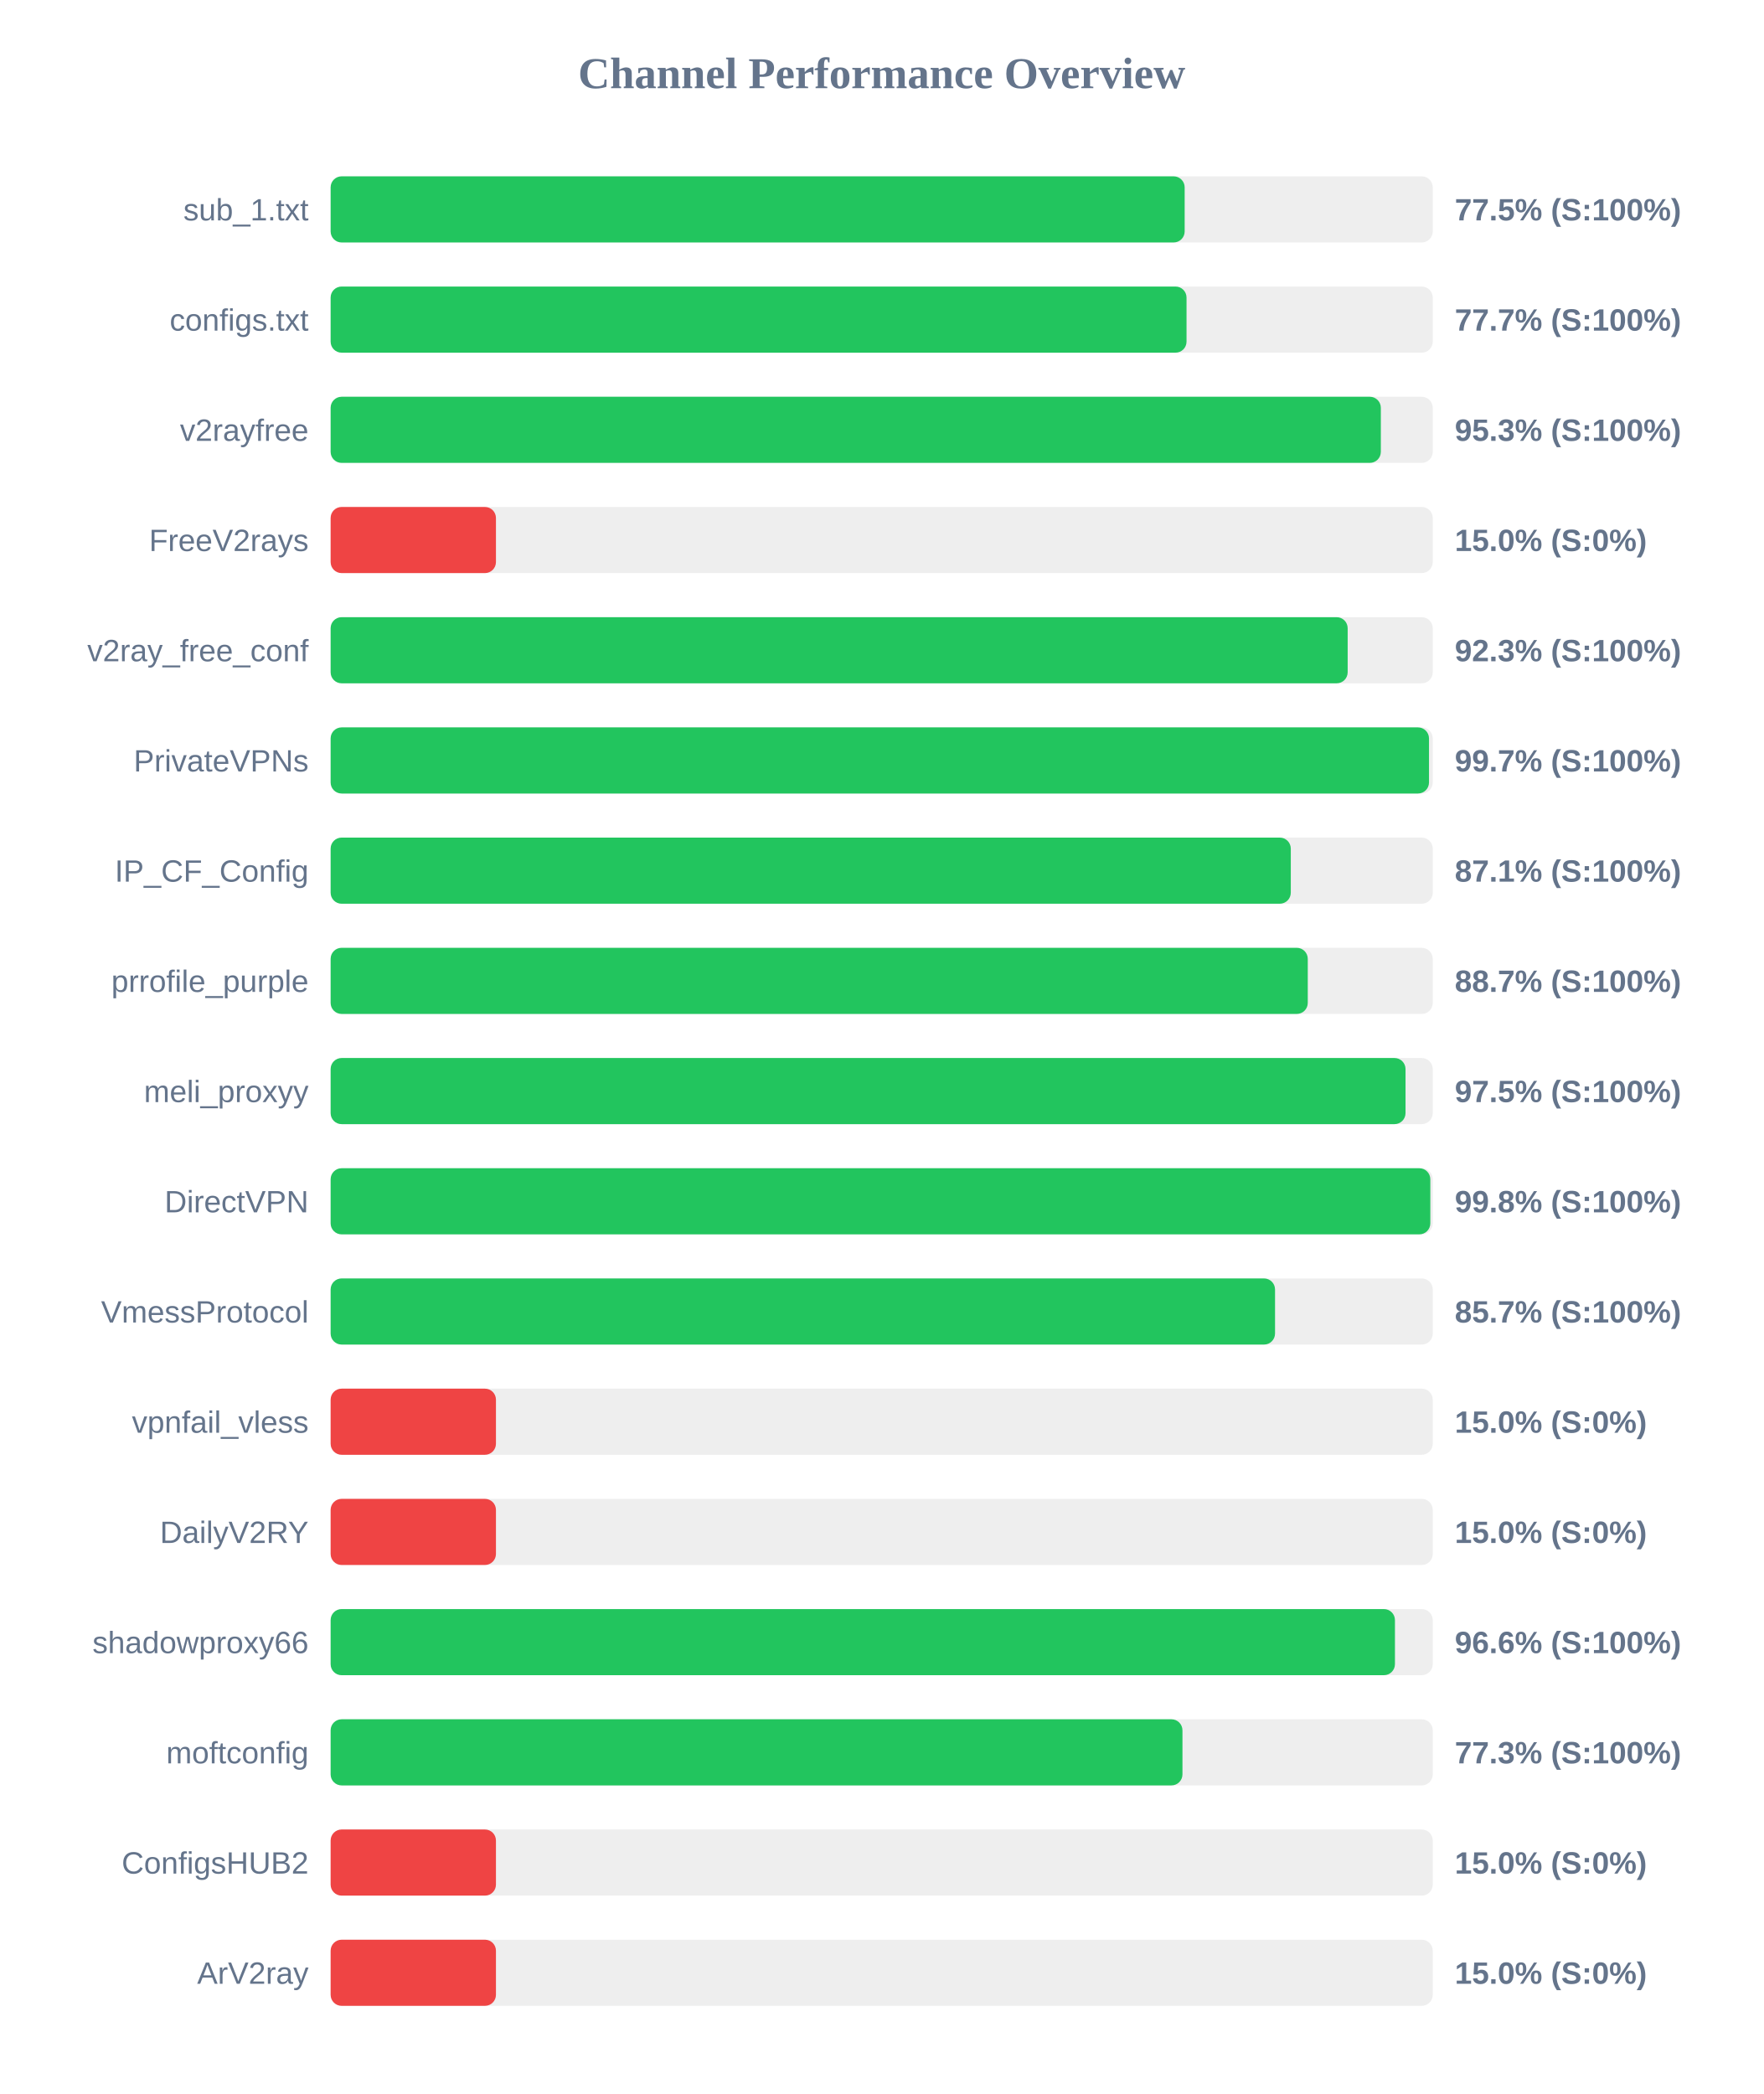
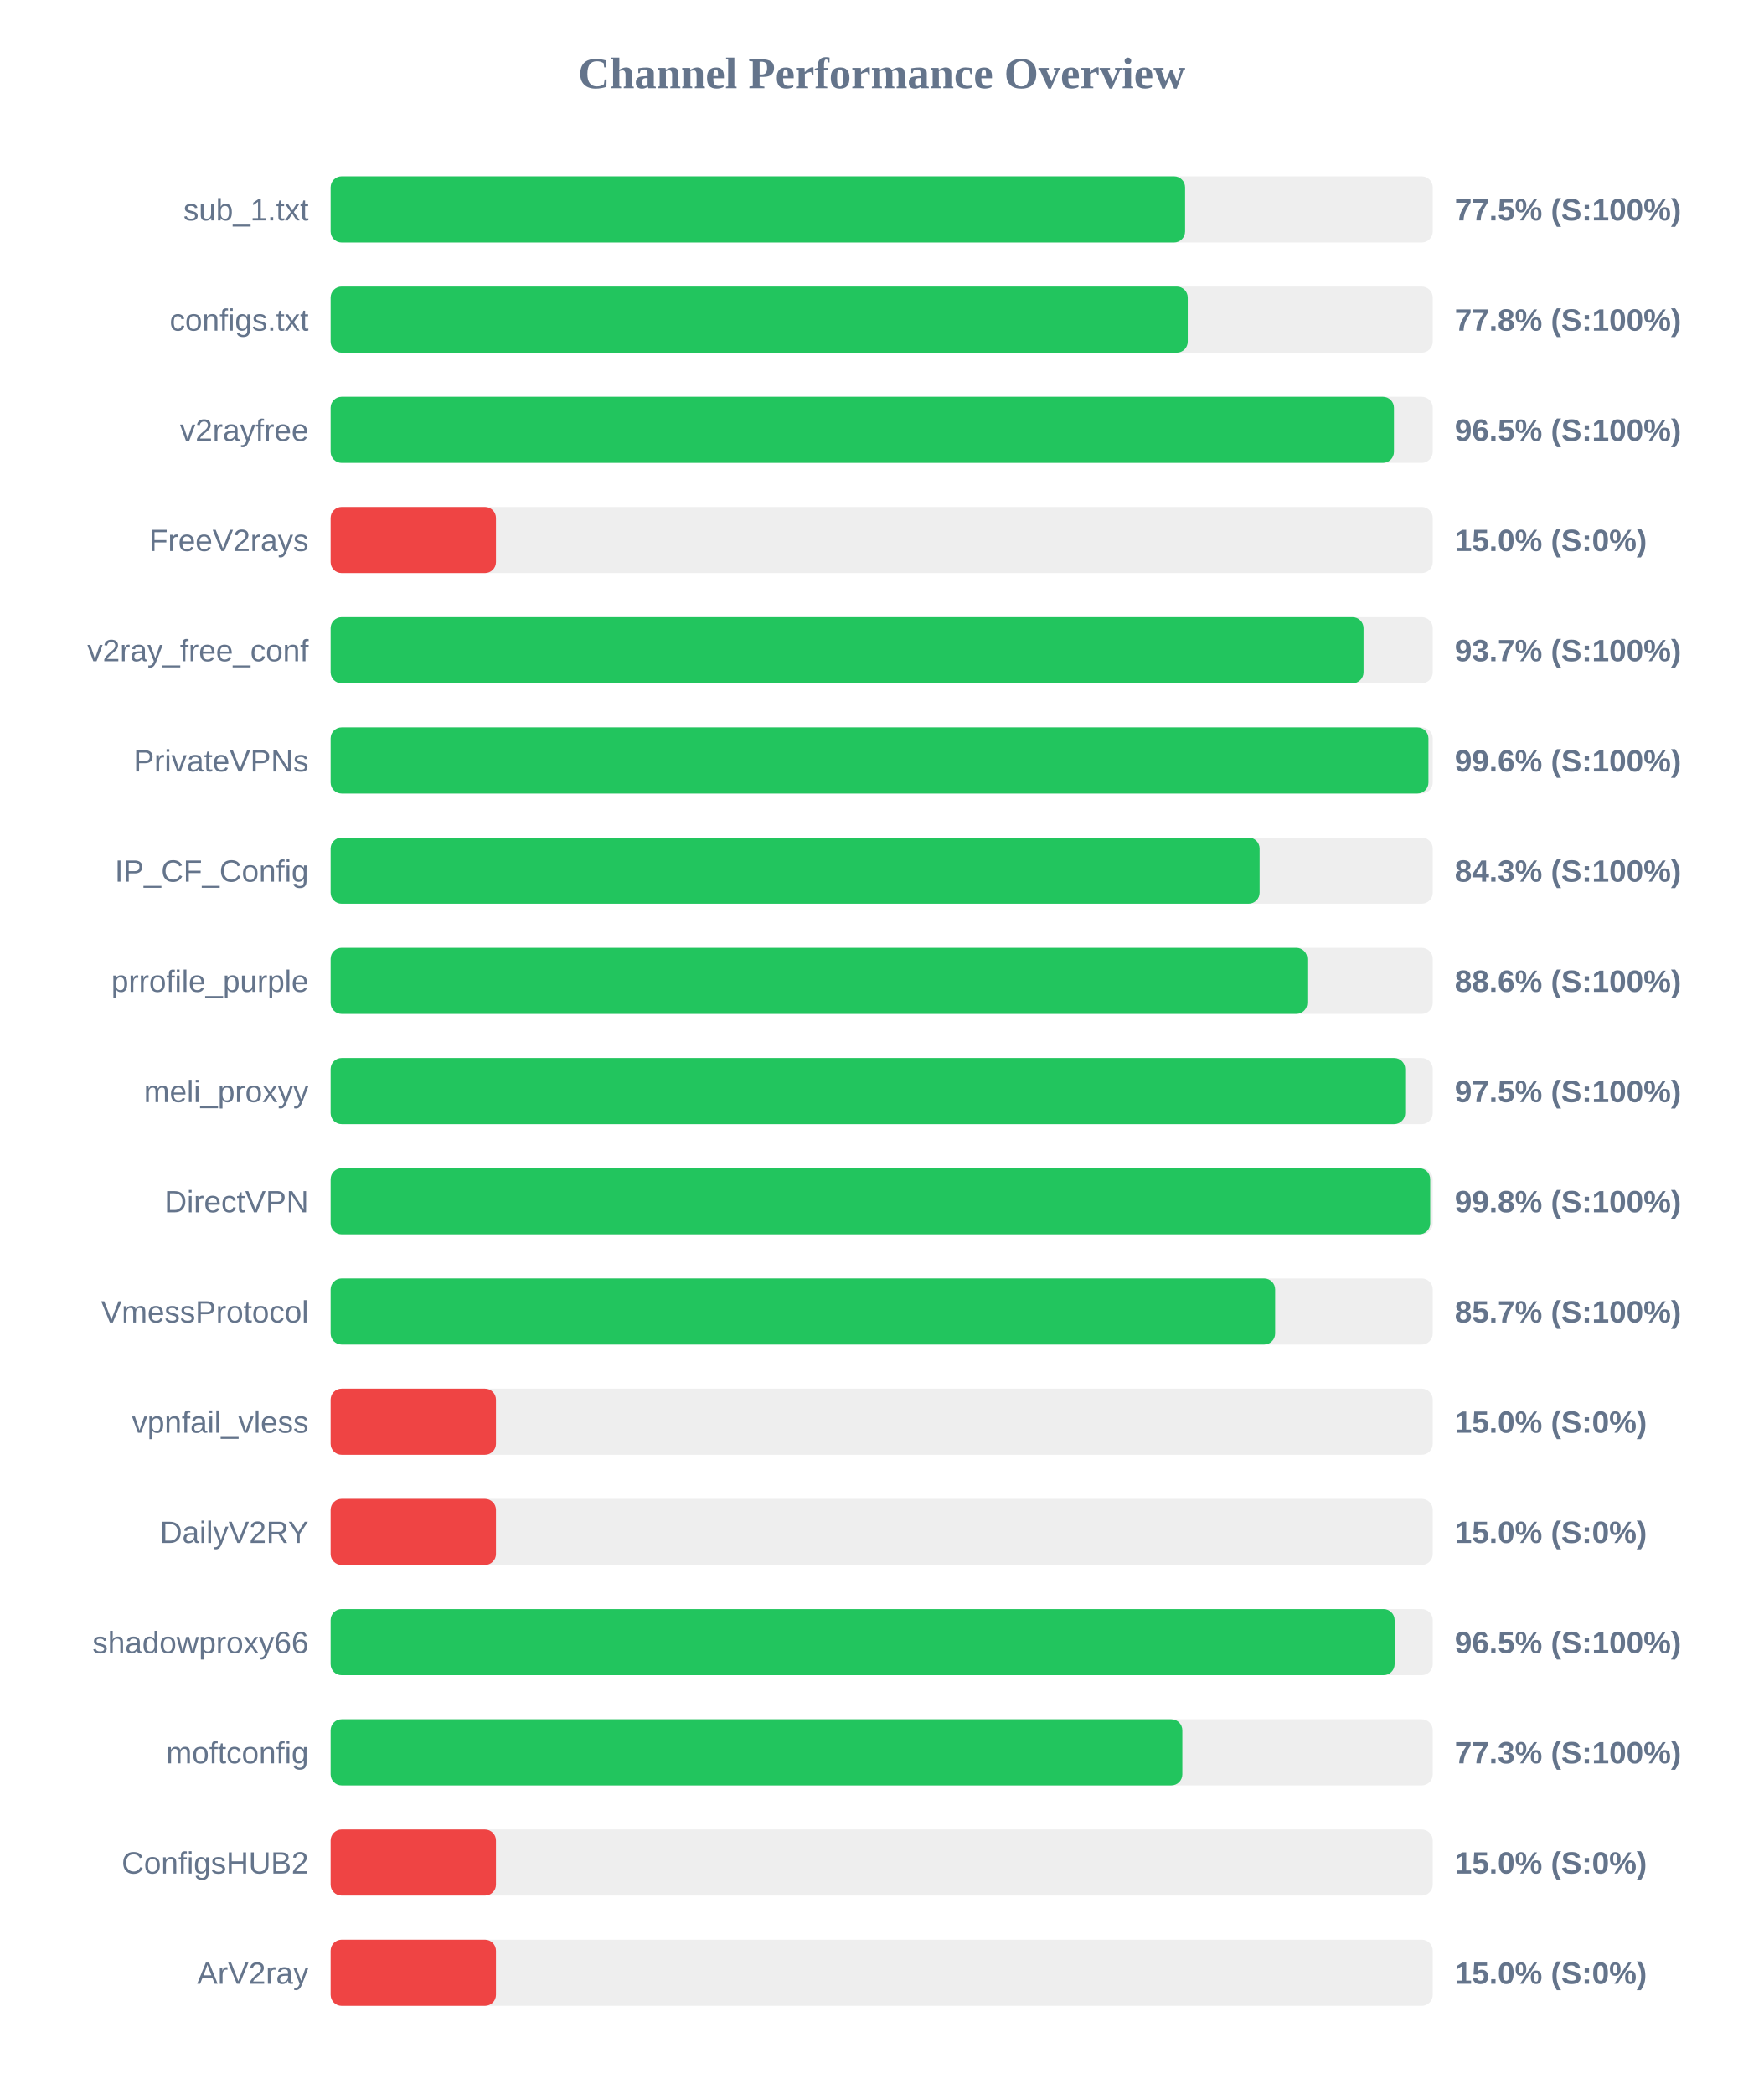
<svg xmlns="http://www.w3.org/2000/svg" width="800" height="950" version="1.1">
  <style>
        .row { font: 14px Arial; fill: #64748b; }
        .score { font: bold 14px Arial; fill: #64748b; }
    </style>
  <text x="400" y="40" text-anchor="middle" font-size="20px" font-weight="bold" fill="#64748b">Channel Performance Overview</text>
  <rect x="150" y="80" width="500" height="30" fill="#eee" rx="5" />
-   <rect x="150" y="80" width="387.45" height="30" fill="#22c55e" rx="5" />
+   <rect x="150" y="80" width="387.65" height="30" fill="#22c55e" rx="5" />
  <text x="140" y="100" text-anchor="end" class="row">sub_1.txt</text>
  <text x="660" y="100" text-anchor="start" class="score">77.5% (S:100%)</text>
  <rect x="150" y="130" width="500" height="30" fill="#eee" rx="5" />
-   <rect x="150" y="130" width="388.3" height="30" fill="#22c55e" rx="5" />
+   <rect x="150" y="130" width="388.85" height="30" fill="#22c55e" rx="5" />
  <text x="140" y="150" text-anchor="end" class="row">configs.txt</text>
-   <text x="660" y="150" text-anchor="start" class="score">77.7% (S:100%)</text>
+   <text x="660" y="150" text-anchor="start" class="score">77.8% (S:100%)</text>
  <rect x="150" y="180" width="500" height="30" fill="#eee" rx="5" />
-   <rect x="150" y="180" width="476.45" height="30" fill="#22c55e" rx="5" />
+   <rect x="150" y="180" width="482.4" height="30" fill="#22c55e" rx="5" />
  <text x="140" y="200" text-anchor="end" class="row">v2rayfree</text>
-   <text x="660" y="200" text-anchor="start" class="score">95.3% (S:100%)</text>
+   <text x="660" y="200" text-anchor="start" class="score">96.5% (S:100%)</text>
  <rect x="150" y="230" width="500" height="30" fill="#eee" rx="5" />
  <rect x="150" y="230" width="75.0" height="30" fill="#ef4444" rx="5" />
  <text x="140" y="250" text-anchor="end" class="row">FreeV2rays</text>
  <text x="660" y="250" text-anchor="start" class="score">15.0% (S:0%)</text>
  <rect x="150" y="280" width="500" height="30" fill="#eee" rx="5" />
-   <rect x="150" y="280" width="461.4" height="30" fill="#22c55e" rx="5" />
+   <rect x="150" y="280" width="468.6" height="30" fill="#22c55e" rx="5" />
  <text x="140" y="300" text-anchor="end" class="row">v2ray_free_conf</text>
-   <text x="660" y="300" text-anchor="start" class="score">92.3% (S:100%)</text>
+   <text x="660" y="300" text-anchor="start" class="score">93.7% (S:100%)</text>
  <rect x="150" y="330" width="500" height="30" fill="#eee" rx="5" />
-   <rect x="150" y="330" width="498.3" height="30" fill="#22c55e" rx="5" />
+   <rect x="150" y="330" width="498.05" height="30" fill="#22c55e" rx="5" />
  <text x="140" y="350" text-anchor="end" class="row">PrivateVPNs</text>
-   <text x="660" y="350" text-anchor="start" class="score">99.7% (S:100%)</text>
+   <text x="660" y="350" text-anchor="start" class="score">99.6% (S:100%)</text>
  <rect x="150" y="380" width="500" height="30" fill="#eee" rx="5" />
-   <rect x="150" y="380" width="435.6" height="30" fill="#22c55e" rx="5" />
+   <rect x="150" y="380" width="421.45" height="30" fill="#22c55e" rx="5" />
  <text x="140" y="400" text-anchor="end" class="row">IP_CF_Config</text>
-   <text x="660" y="400" text-anchor="start" class="score">87.1% (S:100%)</text>
+   <text x="660" y="400" text-anchor="start" class="score">84.3% (S:100%)</text>
  <rect x="150" y="430" width="500" height="30" fill="#eee" rx="5" />
-   <rect x="150" y="430" width="443.3" height="30" fill="#22c55e" rx="5" />
+   <rect x="150" y="430" width="443.1" height="30" fill="#22c55e" rx="5" />
  <text x="140" y="450" text-anchor="end" class="row">prrofile_purple</text>
-   <text x="660" y="450" text-anchor="start" class="score">88.7% (S:100%)</text>
+   <text x="660" y="450" text-anchor="start" class="score">88.6% (S:100%)</text>
  <rect x="150" y="480" width="500" height="30" fill="#eee" rx="5" />
-   <rect x="150" y="480" width="487.65" height="30" fill="#22c55e" rx="5" />
+   <rect x="150" y="480" width="487.5" height="30" fill="#22c55e" rx="5" />
  <text x="140" y="500" text-anchor="end" class="row">meli_proxyy</text>
  <text x="660" y="500" text-anchor="start" class="score">97.5% (S:100%)</text>
  <rect x="150" y="530" width="500" height="30" fill="#eee" rx="5" />
-   <rect x="150" y="530" width="498.9" height="30" fill="#22c55e" rx="5" />
+   <rect x="150" y="530" width="498.85" height="30" fill="#22c55e" rx="5" />
  <text x="140" y="550" text-anchor="end" class="row">DirectVPN</text>
  <text x="660" y="550" text-anchor="start" class="score">99.8% (S:100%)</text>
  <rect x="150" y="580" width="500" height="30" fill="#eee" rx="5" />
-   <rect x="150" y="580" width="428.45" height="30" fill="#22c55e" rx="5" />
+   <rect x="150" y="580" width="428.5" height="30" fill="#22c55e" rx="5" />
  <text x="140" y="600" text-anchor="end" class="row">VmessProtocol</text>
  <text x="660" y="600" text-anchor="start" class="score">85.7% (S:100%)</text>
  <rect x="150" y="630" width="500" height="30" fill="#eee" rx="5" />
  <rect x="150" y="630" width="75.0" height="30" fill="#ef4444" rx="5" />
  <text x="140" y="650" text-anchor="end" class="row">vpnfail_vless</text>
  <text x="660" y="650" text-anchor="start" class="score">15.0% (S:0%)</text>
  <rect x="150" y="680" width="500" height="30" fill="#eee" rx="5" />
  <rect x="150" y="680" width="75.0" height="30" fill="#ef4444" rx="5" />
  <text x="140" y="700" text-anchor="end" class="row">DailyV2RY</text>
  <text x="660" y="700" text-anchor="start" class="score">15.0% (S:0%)</text>
  <rect x="150" y="730" width="500" height="30" fill="#eee" rx="5" />
-   <rect x="150" y="730" width="482.85" height="30" fill="#22c55e" rx="5" />
+   <rect x="150" y="730" width="482.7" height="30" fill="#22c55e" rx="5" />
  <text x="140" y="750" text-anchor="end" class="row">shadowproxy66</text>
-   <text x="660" y="750" text-anchor="start" class="score">96.6% (S:100%)</text>
+   <text x="660" y="750" text-anchor="start" class="score">96.5% (S:100%)</text>
  <rect x="150" y="780" width="500" height="30" fill="#eee" rx="5" />
-   <rect x="150" y="780" width="386.45" height="30" fill="#22c55e" rx="5" />
+   <rect x="150" y="780" width="386.4" height="30" fill="#22c55e" rx="5" />
  <text x="140" y="800" text-anchor="end" class="row">moftconfig</text>
  <text x="660" y="800" text-anchor="start" class="score">77.3% (S:100%)</text>
  <rect x="150" y="830" width="500" height="30" fill="#eee" rx="5" />
  <rect x="150" y="830" width="75.0" height="30" fill="#ef4444" rx="5" />
  <text x="140" y="850" text-anchor="end" class="row">ConfigsHUB2</text>
  <text x="660" y="850" text-anchor="start" class="score">15.0% (S:0%)</text>
  <rect x="150" y="880" width="500" height="30" fill="#eee" rx="5" />
  <rect x="150" y="880" width="75.0" height="30" fill="#ef4444" rx="5" />
  <text x="140" y="900" text-anchor="end" class="row">ArV2ray</text>
  <text x="660" y="900" text-anchor="start" class="score">15.0% (S:0%)</text>
</svg>
